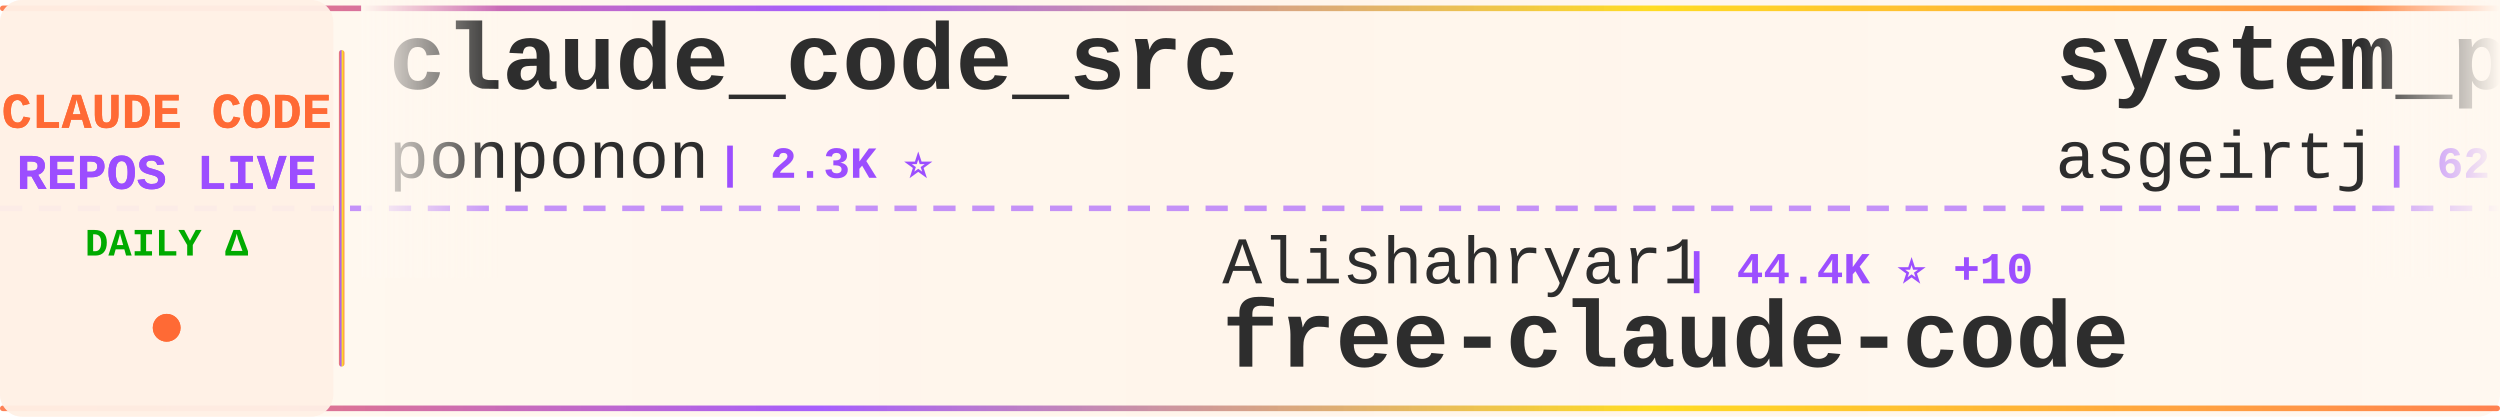
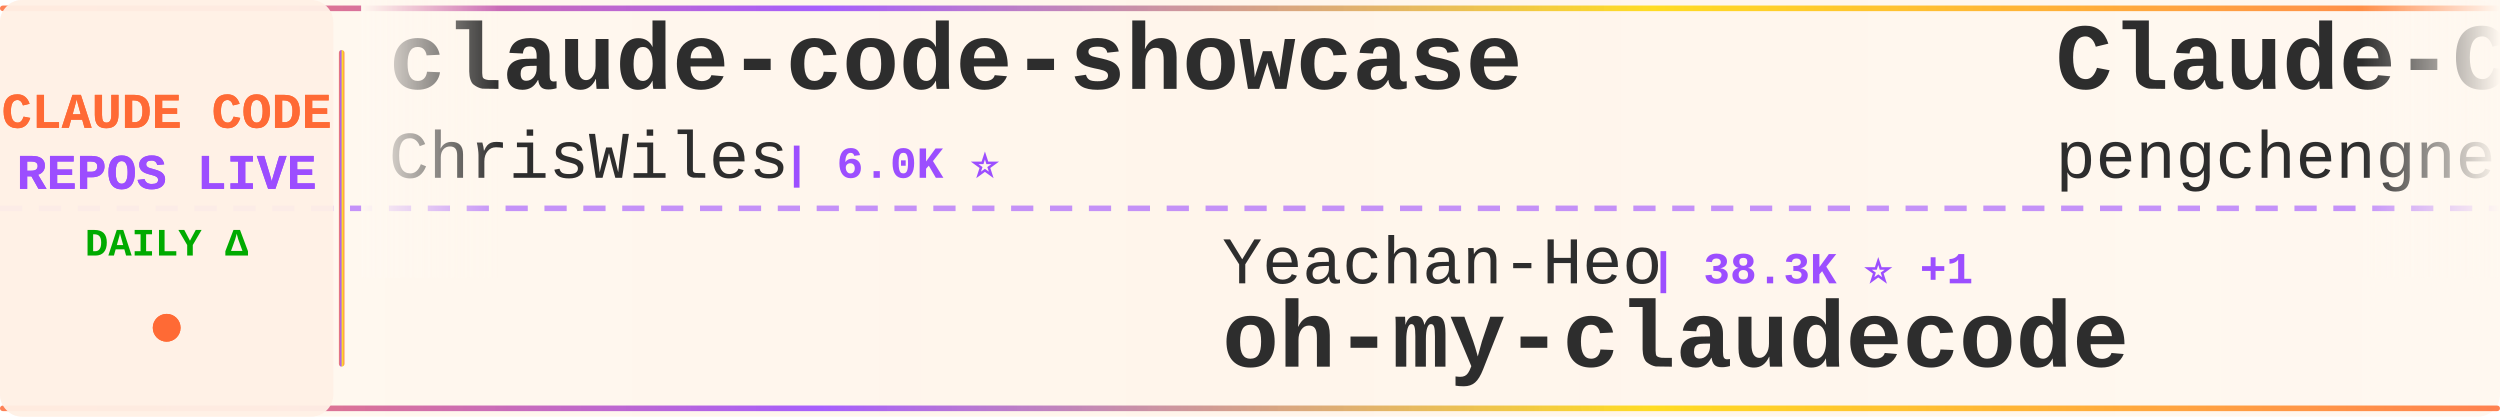
<svg xmlns="http://www.w3.org/2000/svg" width="900" height="150">
  <defs>
    <linearGradient id="tickerBg" x1="0%" y1="0%" x2="100%" y2="0%">
      <stop offset="0%" style="stop-color:#fff8f0;stop-opacity:0.98" />
      <stop offset="50%" style="stop-color:#fff5eb;stop-opacity:1" />
      <stop offset="100%" style="stop-color:#fff8f0;stop-opacity:0.98" />
    </linearGradient>
    <linearGradient id="borderGrad" x1="0%" y1="0%" x2="100%" y2="0%">
      <stop offset="0%" style="stop-color:#FF6B35;stop-opacity:0.85">
        <animate attributeName="stop-opacity" values="0.85;1;0.85" dur="2s" repeatCount="indefinite" />
      </stop>
      <stop offset="33%" style="stop-color:#9C4EFF;stop-opacity:0.9">
        <animate attributeName="stop-opacity" values="0.9;1;0.9" dur="2.2s" repeatCount="indefinite" />
      </stop>
      <stop offset="66%" style="stop-color:#FFD700;stop-opacity:0.85">
        <animate attributeName="stop-opacity" values="0.85;1;0.85" dur="1.8s" repeatCount="indefinite" />
      </stop>
      <stop offset="100%" style="stop-color:#FF6B35;stop-opacity:0.85">
        <animate attributeName="stop-opacity" values="0.85;1;0.85" dur="2s" repeatCount="indefinite" />
      </stop>
    </linearGradient>
    <filter id="textGlow">
      <feGaussianBlur stdDeviation="0.15" result="coloredBlur" />
      <feMerge>
        <feMergeNode in="coloredBlur" />
        <feMergeNode in="SourceGraphic" />
      </feMerge>
    </filter>
    <filter id="metricGlow">
      <feGaussianBlur stdDeviation="0.2" result="coloredBlur" />
      <feMerge>
        <feMergeNode in="coloredBlur" />
        <feMergeNode in="SourceGraphic" />
      </feMerge>
    </filter>
    <linearGradient id="leftFade" x1="0%" y1="0%" x2="100%" y2="0%">
      <stop offset="0%" style="stop-color:#fff8f0;stop-opacity:1" />
      <stop offset="100%" style="stop-color:#fff8f0;stop-opacity:0" />
    </linearGradient>
    <linearGradient id="rightFade" x1="0%" y1="0%" x2="100%" y2="0%">
      <stop offset="0%" style="stop-color:#fff8f0;stop-opacity:0" />
      <stop offset="100%" style="stop-color:#fff8f0;stop-opacity:1" />
    </linearGradient>
  </defs>
  <rect width="900" height="150" fill="url(#tickerBg)" rx="8" />
  <rect x="0" y="2" width="900" height="2" fill="url(#borderGrad)" rx="1" />
  <rect x="0" y="146" width="900" height="2" fill="url(#borderGrad)" rx="1" />
  <line x1="0" y1="75" x2="900" y2="75" stroke="#9C4EFF" stroke-width="2" stroke-dasharray="8 6" opacity="0.6" />
  <rect x="0" y="0" width="120" height="150" fill="#fff0e6" opacity="0.95" rx="8" />
  <text x="60" y="46" font-family="'Courier New', monospace" font-size="18" font-weight="bold" fill="#FF6B35" text-anchor="middle" filter="url(#textGlow)">
    CLAUDE CODE
  </text>
  <text x="60" y="68" font-family="'Courier New', monospace" font-size="18" font-weight="bold" fill="#9C4EFF" text-anchor="middle" filter="url(#textGlow)">
    REPOS LIVE
  </text>
  <text x="60" y="92" font-family="'Courier New', monospace" font-size="14" font-weight="bold" fill="#00aa00" text-anchor="middle">
    DAILY Δ
  </text>
  <circle cx="60" cy="118" r="5" fill="#FF6B35" filter="url(#metricGlow)">
    <animate attributeName="r" values="4;6;4" dur="1.5s" repeatCount="indefinite" />
    <animate attributeName="opacity" values="0.6;1;0.6" dur="1.5s" repeatCount="indefinite" />
  </circle>
  <rect x="122" y="18" width="2" height="114" fill="url(#borderGrad)" rx="1" />
  <clipPath id="tickerClip">
    <rect x="130" y="0" width="770" height="150" />
  </clipPath>
  <g clip-path="url(#tickerClip)">
    <g id="tickerItems">
      <animateTransform attributeName="transform" attributeType="XML" type="translate" from="0 0" to="-3000 0" dur="54s" repeatCount="indefinite" />
      <g transform="translate(0, 0)">
-         <text x="140" y="32" font-family="'Courier New', monospace" font-size="34" font-weight="bold" fill="#2d2d2d">claude_code_src</text>
-         <text x="140" y="64" font-family="'Courier New', monospace" font-size="24" font-weight="normal" fill="#2d2d2d" opacity="1.0">ponponon</text>
-         <text x="258" y="64" font-family="'Courier New', monospace" font-size="16" font-weight="bold" fill="#9C4EFF"> | 2.3K ⭐</text>
+         <text x="140" y="32" font-family="'Courier New', monospace" font-size="34" font-weight="bold" fill="#2d2d2d">claude-code-showcase</text>
+         <text x="140" y="64" font-family="'Courier New', monospace" font-size="24" font-weight="normal" fill="#2d2d2d" opacity="1.0">ChrisWiles</text>
+         <text x="282" y="64" font-family="'Courier New', monospace" font-size="16" font-weight="bold" fill="#9C4EFF"> | 6.0K ⭐</text>
      </g>
      <g transform="translate(300, 0)">
-         <text x="140" y="102" font-family="'Courier New', monospace" font-size="24" font-weight="normal" fill="#2d2d2d" opacity="1.0">Alishahryar1</text>
-         <text x="306" y="102" font-family="'Courier New', monospace" font-size="16" font-weight="bold" fill="#9C4EFF"> | 44.4K ⭐ +10</text>
-         <text x="140" y="132" font-family="'Courier New', monospace" font-size="34" font-weight="bold" fill="#2d2d2d">free-claude-code</text>
+         <text x="140" y="102" font-family="'Courier New', monospace" font-size="24" font-weight="normal" fill="#2d2d2d" opacity="1.0">Yeachan-Heo</text>
+         <text x="294" y="102" font-family="'Courier New', monospace" font-size="16" font-weight="bold" fill="#9C4EFF"> | 38.3K ⭐ +1</text>
+         <text x="140" y="132" font-family="'Courier New', monospace" font-size="34" font-weight="bold" fill="#2d2d2d">oh-my-claudecode</text>
      </g>
      <g transform="translate(600, 0)">
-         <text x="140" y="32" font-family="'Courier New', monospace" font-size="34" font-weight="bold" fill="#2d2d2d">system_prompts_leaks</text>
-         <text x="140" y="64" font-family="'Courier New', monospace" font-size="24" font-weight="normal" fill="#2d2d2d" opacity="1.0">asgeirtj</text>
-         <text x="258" y="64" font-family="'Courier New', monospace" font-size="16" font-weight="bold" fill="#9C4EFF"> | 62.3K ⭐ +6</text>
+         <text x="140" y="32" font-family="'Courier New', monospace" font-size="34" font-weight="bold" fill="#2d2d2d">Claude-Code</text>
+         <text x="140" y="64" font-family="'Courier New', monospace" font-size="24" font-weight="normal" fill="#2d2d2d" opacity="1.0">pengchengneo</text>
+         <text x="306" y="64" font-family="'Courier New', monospace" font-size="16" font-weight="bold" fill="#9C4EFF"> | 1.7K ⭐ +1</text>
      </g>
      <g transform="translate(900, 0)">
-         <text x="140" y="102" font-family="'Courier New', monospace" font-size="24" font-weight="normal" fill="#2d2d2d" opacity="1.0">huangserva</text>
-         <text x="282" y="102" font-family="'Courier New', monospace" font-size="16" font-weight="bold" fill="#9C4EFF"> | 622 ⭐</text>
-         <text x="140" y="132" font-family="'Courier New', monospace" font-size="34" font-weight="bold" fill="#2d2d2d">claude-code-cli</text>
+         <text x="140" y="102" font-family="'Courier New', monospace" font-size="24" font-weight="normal" fill="#2d2d2d" opacity="1.0">1rgs</text>
+         <text x="210" y="102" font-family="'Courier New', monospace" font-size="16" font-weight="bold" fill="#9C4EFF"> | 3.7K ⭐</text>
+         <text x="140" y="132" font-family="'Courier New', monospace" font-size="34" font-weight="bold" fill="#2d2d2d">claude-code-proxy</text>
      </g>
      <g transform="translate(1200, 0)">
-         <text x="140" y="32" font-family="'Courier New', monospace" font-size="34" font-weight="bold" fill="#2d2d2d">collection-claude-code-s...</text>
-         <text x="140" y="64" font-family="'Courier New', monospace" font-size="24" font-weight="normal" fill="#2d2d2d" opacity="1.0">chauncygu</text>
-         <text x="270" y="64" font-family="'Courier New', monospace" font-size="16" font-weight="bold" fill="#9C4EFF"> | 2.8K ⭐ +1</text>
+         <text x="140" y="32" font-family="'Courier New', monospace" font-size="34" font-weight="bold" fill="#2d2d2d">claude-code-local</text>
+         <text x="140" y="64" font-family="'Courier New', monospace" font-size="24" font-weight="normal" fill="#2d2d2d" opacity="1.0">nicedreamzapp</text>
+         <text x="318" y="64" font-family="'Courier New', monospace" font-size="16" font-weight="bold" fill="#9C4EFF"> | 3.1K ⭐</text>
      </g>
      <g transform="translate(1500, 0)">
-         <text x="140" y="102" font-family="'Courier New', monospace" font-size="24" font-weight="normal" fill="#2d2d2d" opacity="1.0">jeremylongshore</text>
-         <text x="342" y="102" font-family="'Courier New', monospace" font-size="16" font-weight="bold" fill="#9C4EFF"> | 2.6K ⭐</text>
-         <text x="140" y="132" font-family="'Courier New', monospace" font-size="34" font-weight="bold" fill="#2d2d2d">claude-code-plugins-plus...</text>
+         <text x="140" y="102" font-family="'Courier New', monospace" font-size="24" font-weight="normal" fill="#2d2d2d" opacity="1.0">OrcaWhisper</text>
+         <text x="294" y="102" font-family="'Courier New', monospace" font-size="16" font-weight="bold" fill="#9C4EFF"> | 87 ⭐</text>
+         <text x="140" y="132" font-family="'Courier New', monospace" font-size="34" font-weight="bold" fill="#2d2d2d">Claude-Code</text>
      </g>
      <g transform="translate(1800, 0)">
-         <text x="140" y="32" font-family="'Courier New', monospace" font-size="34" font-weight="bold" fill="#2d2d2d">claude-code-sourcemap</text>
-         <text x="140" y="64" font-family="'Courier New', monospace" font-size="24" font-weight="normal" fill="#2d2d2d" opacity="1.0">ChinaSiro</text>
-         <text x="270" y="64" font-family="'Courier New', monospace" font-size="16" font-weight="bold" fill="#9C4EFF"> | 9.6K ⭐</text>
+         <text x="140" y="32" font-family="'Courier New', monospace" font-size="34" font-weight="bold" fill="#2d2d2d">my-claude-code-setup</text>
+         <text x="140" y="64" font-family="'Courier New', monospace" font-size="24" font-weight="normal" fill="#2d2d2d" opacity="1.0">centminmod</text>
+         <text x="282" y="64" font-family="'Courier New', monospace" font-size="16" font-weight="bold" fill="#9C4EFF"> | 2.5K ⭐</text>
      </g>
      <g transform="translate(2100, 0)">
-         <text x="140" y="102" font-family="'Courier New', monospace" font-size="24" font-weight="normal" fill="#2d2d2d" opacity="1.0">oboard</text>
-         <text x="234" y="102" font-family="'Courier New', monospace" font-size="16" font-weight="bold" fill="#9C4EFF"> | 3.3K ⭐</text>
-         <text x="140" y="132" font-family="'Courier New', monospace" font-size="34" font-weight="bold" fill="#2d2d2d">claude-code-rev</text>
+         <text x="140" y="102" font-family="'Courier New', monospace" font-size="24" font-weight="normal" fill="#2d2d2d" opacity="1.0">VILA-Lab</text>
+         <text x="258" y="102" font-family="'Courier New', monospace" font-size="16" font-weight="bold" fill="#9C4EFF"> | 2.0K ⭐</text>
+         <text x="140" y="132" font-family="'Courier New', monospace" font-size="34" font-weight="bold" fill="#2d2d2d">Dive-into-Claude-Code</text>
      </g>
      <g transform="translate(2400, 0)">
-         <text x="140" y="32" font-family="'Courier New', monospace" font-size="34" font-weight="bold" fill="#2d2d2d">awesome-claude-code</text>
-         <text x="140" y="64" font-family="'Courier New', monospace" font-size="24" font-weight="normal" fill="#2d2d2d" opacity="1.0">jqueryscript</text>
-         <text x="306" y="64" font-family="'Courier New', monospace" font-size="16" font-weight="bold" fill="#9C4EFF"> | 487 ⭐</text>
+         <text x="140" y="32" font-family="'Courier New', monospace" font-size="34" font-weight="bold" fill="#2d2d2d">awesome-claude-code-suba...</text>
+         <text x="140" y="64" font-family="'Courier New', monospace" font-size="24" font-weight="normal" fill="#2d2d2d" opacity="1.0">VoltAgent</text>
+         <text x="270" y="64" font-family="'Courier New', monospace" font-size="16" font-weight="bold" fill="#9C4EFF"> | 24.0K ⭐ +1</text>
      </g>
      <g transform="translate(2700, 0)">
-         <text x="140" y="102" font-family="'Courier New', monospace" font-size="24" font-weight="normal" fill="#2d2d2d" opacity="1.0">Chachamaru127</text>
-         <text x="318" y="102" font-family="'Courier New', monospace" font-size="16" font-weight="bold" fill="#9C4EFF"> | 3.0K ⭐</text>
-         <text x="140" y="132" font-family="'Courier New', monospace" font-size="34" font-weight="bold" fill="#2d2d2d">claude-code-harness</text>
+         <text x="140" y="102" font-family="'Courier New', monospace" font-size="24" font-weight="normal" fill="#2d2d2d" opacity="1.0">feiskyer</text>
+         <text x="258" y="102" font-family="'Courier New', monospace" font-size="16" font-weight="bold" fill="#9C4EFF"> | 1.6K ⭐ +1</text>
+         <text x="140" y="132" font-family="'Courier New', monospace" font-size="34" font-weight="bold" fill="#2d2d2d">claude-code-settings</text>
      </g>
      <g transform="translate(3000, 0)">
-         <text x="140" y="32" font-family="'Courier New', monospace" font-size="34" font-weight="bold" fill="#2d2d2d">claude_code_src</text>
-         <text x="140" y="64" font-family="'Courier New', monospace" font-size="24" font-weight="normal" fill="#2d2d2d" opacity="1.0">ponponon</text>
-         <text x="258" y="64" font-family="'Courier New', monospace" font-size="16" font-weight="bold" fill="#9C4EFF"> | 2.3K ⭐</text>
+         <text x="140" y="32" font-family="'Courier New', monospace" font-size="34" font-weight="bold" fill="#2d2d2d">claude-code-showcase</text>
+         <text x="140" y="64" font-family="'Courier New', monospace" font-size="24" font-weight="normal" fill="#2d2d2d" opacity="1.0">ChrisWiles</text>
+         <text x="282" y="64" font-family="'Courier New', monospace" font-size="16" font-weight="bold" fill="#9C4EFF"> | 6.0K ⭐</text>
      </g>
      <g transform="translate(3300, 0)">
-         <text x="140" y="102" font-family="'Courier New', monospace" font-size="24" font-weight="normal" fill="#2d2d2d" opacity="1.0">Alishahryar1</text>
-         <text x="306" y="102" font-family="'Courier New', monospace" font-size="16" font-weight="bold" fill="#9C4EFF"> | 44.4K ⭐ +10</text>
-         <text x="140" y="132" font-family="'Courier New', monospace" font-size="34" font-weight="bold" fill="#2d2d2d">free-claude-code</text>
+         <text x="140" y="102" font-family="'Courier New', monospace" font-size="24" font-weight="normal" fill="#2d2d2d" opacity="1.0">Yeachan-Heo</text>
+         <text x="294" y="102" font-family="'Courier New', monospace" font-size="16" font-weight="bold" fill="#9C4EFF"> | 38.3K ⭐ +1</text>
+         <text x="140" y="132" font-family="'Courier New', monospace" font-size="34" font-weight="bold" fill="#2d2d2d">oh-my-claudecode</text>
      </g>
      <g transform="translate(3600, 0)">
-         <text x="140" y="32" font-family="'Courier New', monospace" font-size="34" font-weight="bold" fill="#2d2d2d">system_prompts_leaks</text>
-         <text x="140" y="64" font-family="'Courier New', monospace" font-size="24" font-weight="normal" fill="#2d2d2d" opacity="1.0">asgeirtj</text>
-         <text x="258" y="64" font-family="'Courier New', monospace" font-size="16" font-weight="bold" fill="#9C4EFF"> | 62.3K ⭐ +6</text>
+         <text x="140" y="32" font-family="'Courier New', monospace" font-size="34" font-weight="bold" fill="#2d2d2d">Claude-Code</text>
+         <text x="140" y="64" font-family="'Courier New', monospace" font-size="24" font-weight="normal" fill="#2d2d2d" opacity="1.0">pengchengneo</text>
+         <text x="306" y="64" font-family="'Courier New', monospace" font-size="16" font-weight="bold" fill="#9C4EFF"> | 1.7K ⭐ +1</text>
      </g>
      <g transform="translate(3900, 0)">
-         <text x="140" y="102" font-family="'Courier New', monospace" font-size="24" font-weight="normal" fill="#2d2d2d" opacity="1.0">huangserva</text>
-         <text x="282" y="102" font-family="'Courier New', monospace" font-size="16" font-weight="bold" fill="#9C4EFF"> | 622 ⭐</text>
-         <text x="140" y="132" font-family="'Courier New', monospace" font-size="34" font-weight="bold" fill="#2d2d2d">claude-code-cli</text>
+         <text x="140" y="102" font-family="'Courier New', monospace" font-size="24" font-weight="normal" fill="#2d2d2d" opacity="1.0">1rgs</text>
+         <text x="210" y="102" font-family="'Courier New', monospace" font-size="16" font-weight="bold" fill="#9C4EFF"> | 3.7K ⭐</text>
+         <text x="140" y="132" font-family="'Courier New', monospace" font-size="34" font-weight="bold" fill="#2d2d2d">claude-code-proxy</text>
      </g>
    </g>
  </g>
  <rect x="130" y="0" width="50" height="100" fill="url(#leftFade)" />
  <rect x="850" y="0" width="50" height="100" fill="url(#rightFade)" />
</svg>
